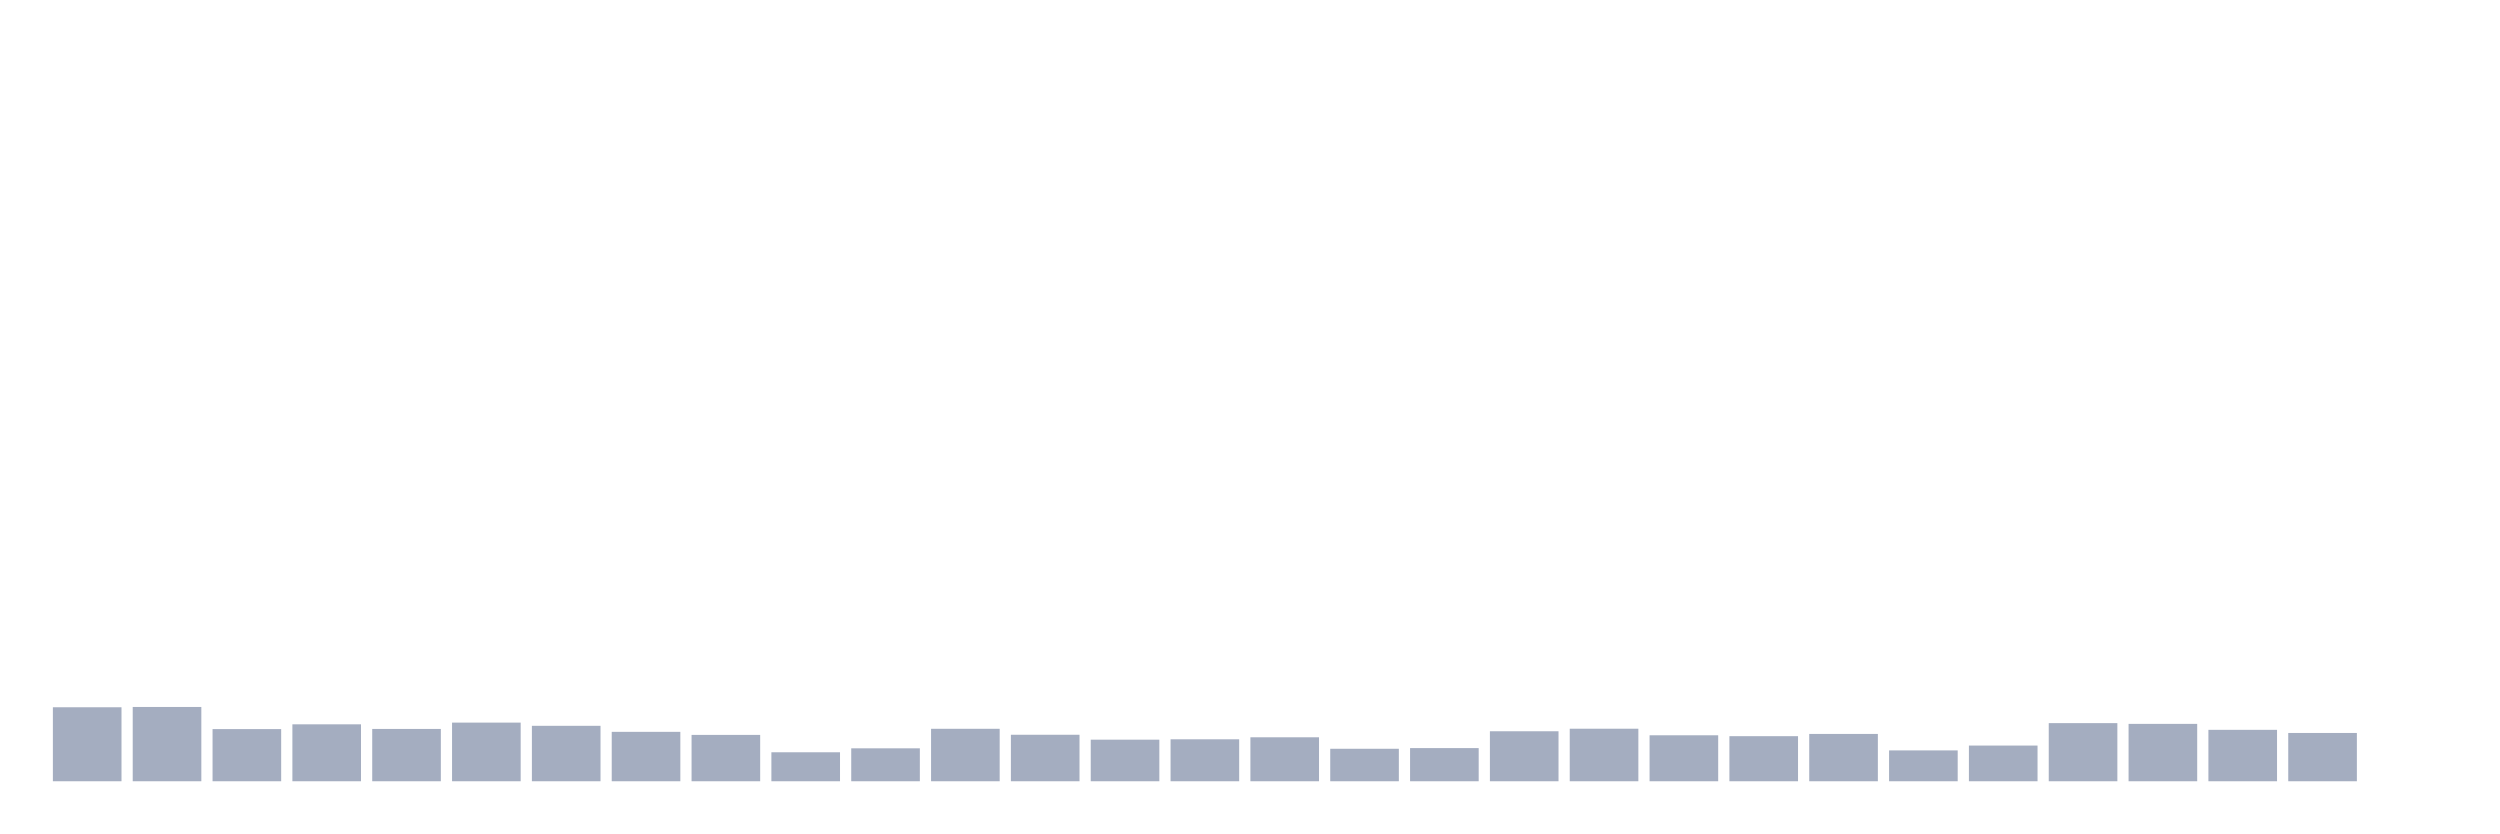
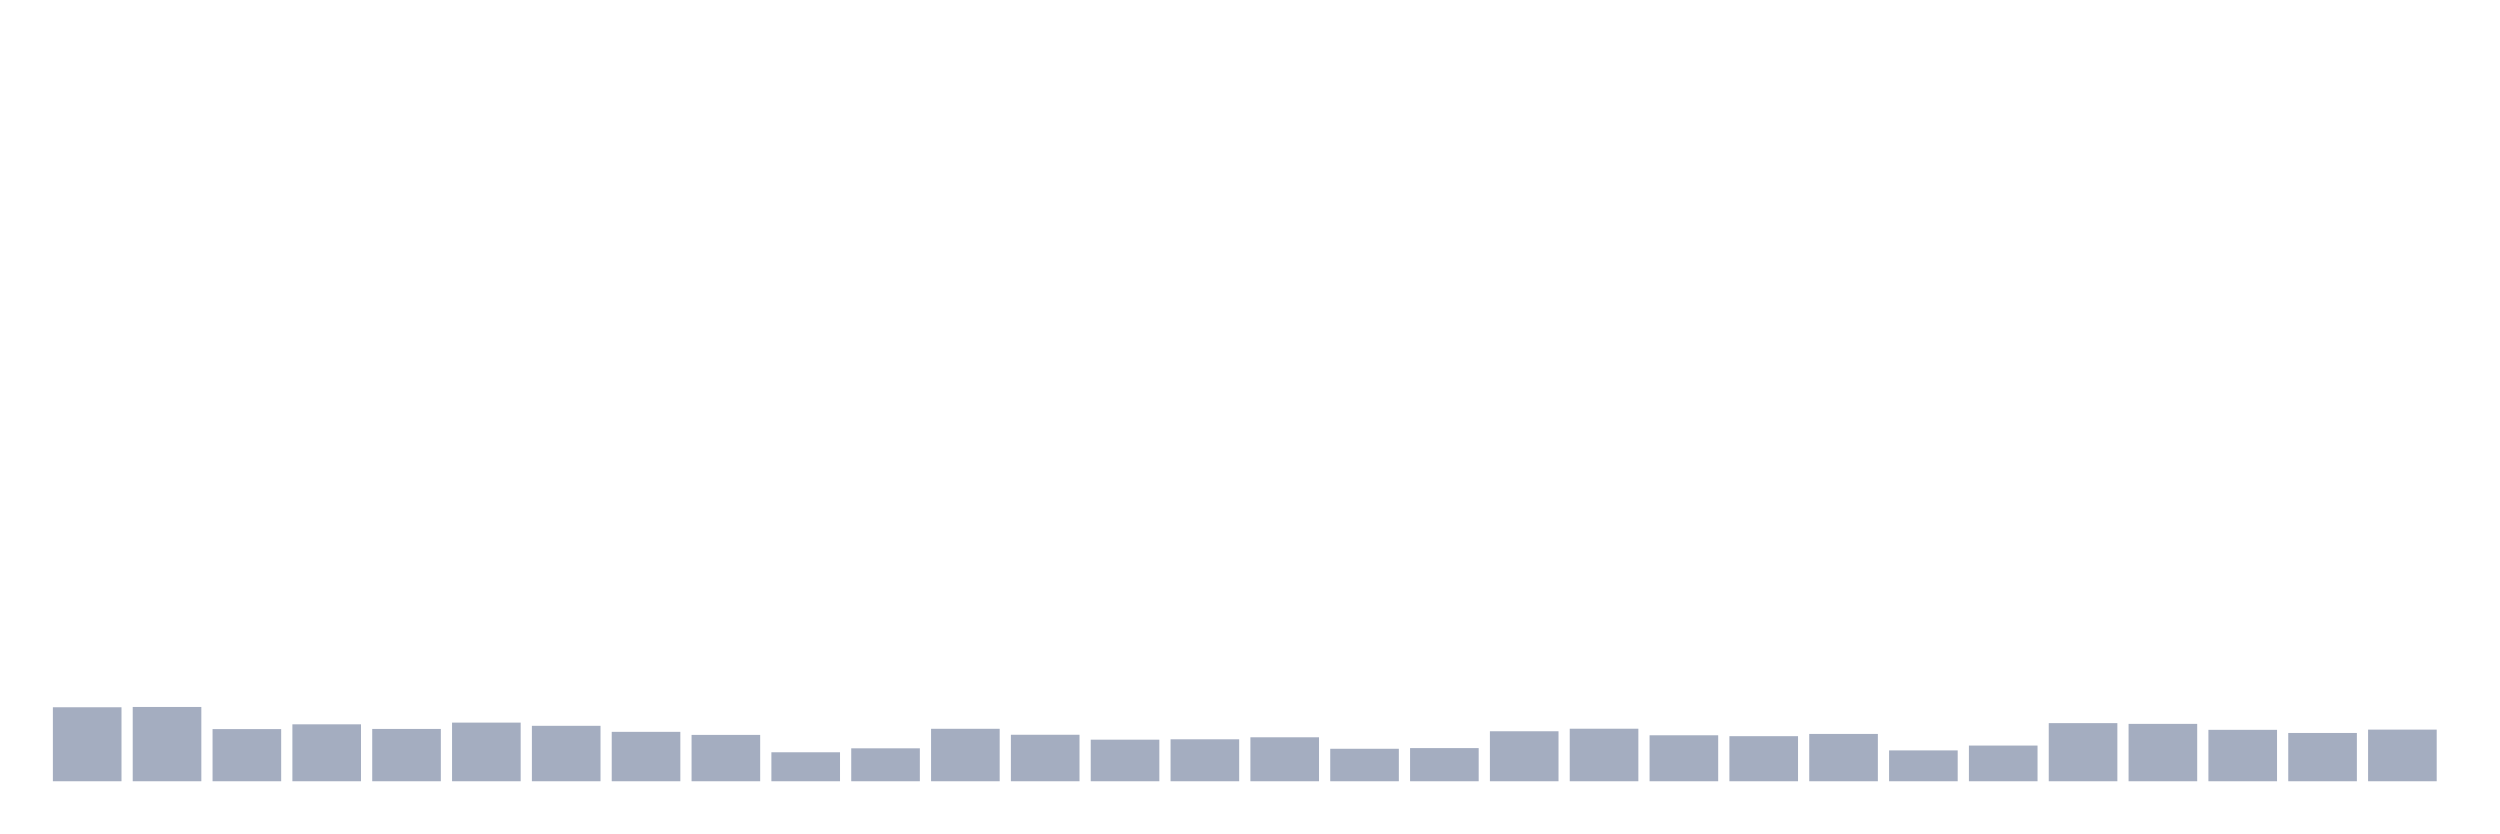
<svg xmlns="http://www.w3.org/2000/svg" viewBox="0 0 480 160">
  <g transform="translate(10,10)">
    <rect class="bar" x="0.153" width="13.175" y="125.794" height="14.206" fill="rgb(164,173,192)" />
    <rect class="bar" x="15.482" width="13.175" y="125.737" height="14.263" fill="rgb(164,173,192)" />
    <rect class="bar" x="30.81" width="13.175" y="129.986" height="10.014" fill="rgb(164,173,192)" />
    <rect class="bar" x="46.138" width="13.175" y="129.07" height="10.93" fill="rgb(164,173,192)" />
    <rect class="bar" x="61.466" width="13.175" y="129.957" height="10.043" fill="rgb(164,173,192)" />
    <rect class="bar" x="76.794" width="13.175" y="128.741" height="11.259" fill="rgb(164,173,192)" />
    <rect class="bar" x="92.123" width="13.175" y="129.356" height="10.644" fill="rgb(164,173,192)" />
    <rect class="bar" x="107.451" width="13.175" y="130.515" height="9.485" fill="rgb(164,173,192)" />
    <rect class="bar" x="122.779" width="13.175" y="131.102" height="8.898" fill="rgb(164,173,192)" />
    <rect class="bar" x="138.107" width="13.175" y="134.435" height="5.565" fill="rgb(164,173,192)" />
    <rect class="bar" x="153.436" width="13.175" y="133.677" height="6.323" fill="rgb(164,173,192)" />
    <rect class="bar" x="168.764" width="13.175" y="129.929" height="10.071" fill="rgb(164,173,192)" />
    <rect class="bar" x="184.092" width="13.175" y="131.073" height="8.927" fill="rgb(164,173,192)" />
    <rect class="bar" x="199.42" width="13.175" y="132.017" height="7.983" fill="rgb(164,173,192)" />
    <rect class="bar" x="214.748" width="13.175" y="131.946" height="8.054" fill="rgb(164,173,192)" />
    <rect class="bar" x="230.077" width="13.175" y="131.559" height="8.441" fill="rgb(164,173,192)" />
    <rect class="bar" x="245.405" width="13.175" y="133.763" height="6.237" fill="rgb(164,173,192)" />
    <rect class="bar" x="260.733" width="13.175" y="133.634" height="6.366" fill="rgb(164,173,192)" />
    <rect class="bar" x="276.061" width="13.175" y="130.401" height="9.599" fill="rgb(164,173,192)" />
    <rect class="bar" x="291.39" width="13.175" y="129.914" height="10.086" fill="rgb(164,173,192)" />
    <rect class="bar" x="306.718" width="13.175" y="131.173" height="8.827" fill="rgb(164,173,192)" />
    <rect class="bar" x="322.046" width="13.175" y="131.345" height="8.655" fill="rgb(164,173,192)" />
    <rect class="bar" x="337.374" width="13.175" y="130.916" height="9.084" fill="rgb(164,173,192)" />
    <rect class="bar" x="352.702" width="13.175" y="134.077" height="5.923" fill="rgb(164,173,192)" />
    <rect class="bar" x="368.031" width="13.175" y="133.147" height="6.853" fill="rgb(164,173,192)" />
    <rect class="bar" x="383.359" width="13.175" y="128.841" height="11.159" fill="rgb(164,173,192)" />
    <rect class="bar" x="398.687" width="13.175" y="128.984" height="11.016" fill="rgb(164,173,192)" />
    <rect class="bar" x="414.015" width="13.175" y="130.129" height="9.871" fill="rgb(164,173,192)" />
    <rect class="bar" x="429.344" width="13.175" y="130.73" height="9.27" fill="rgb(164,173,192)" />
-     <rect class="bar" x="444.672" width="13.175" y="140" height="0" fill="rgb(164,173,192)" />
+     <rect class="bar" x="444.672" width="13.175" y="130.086" height="9.914" fill="rgb(164,173,192)" />
  </g>
</svg>
